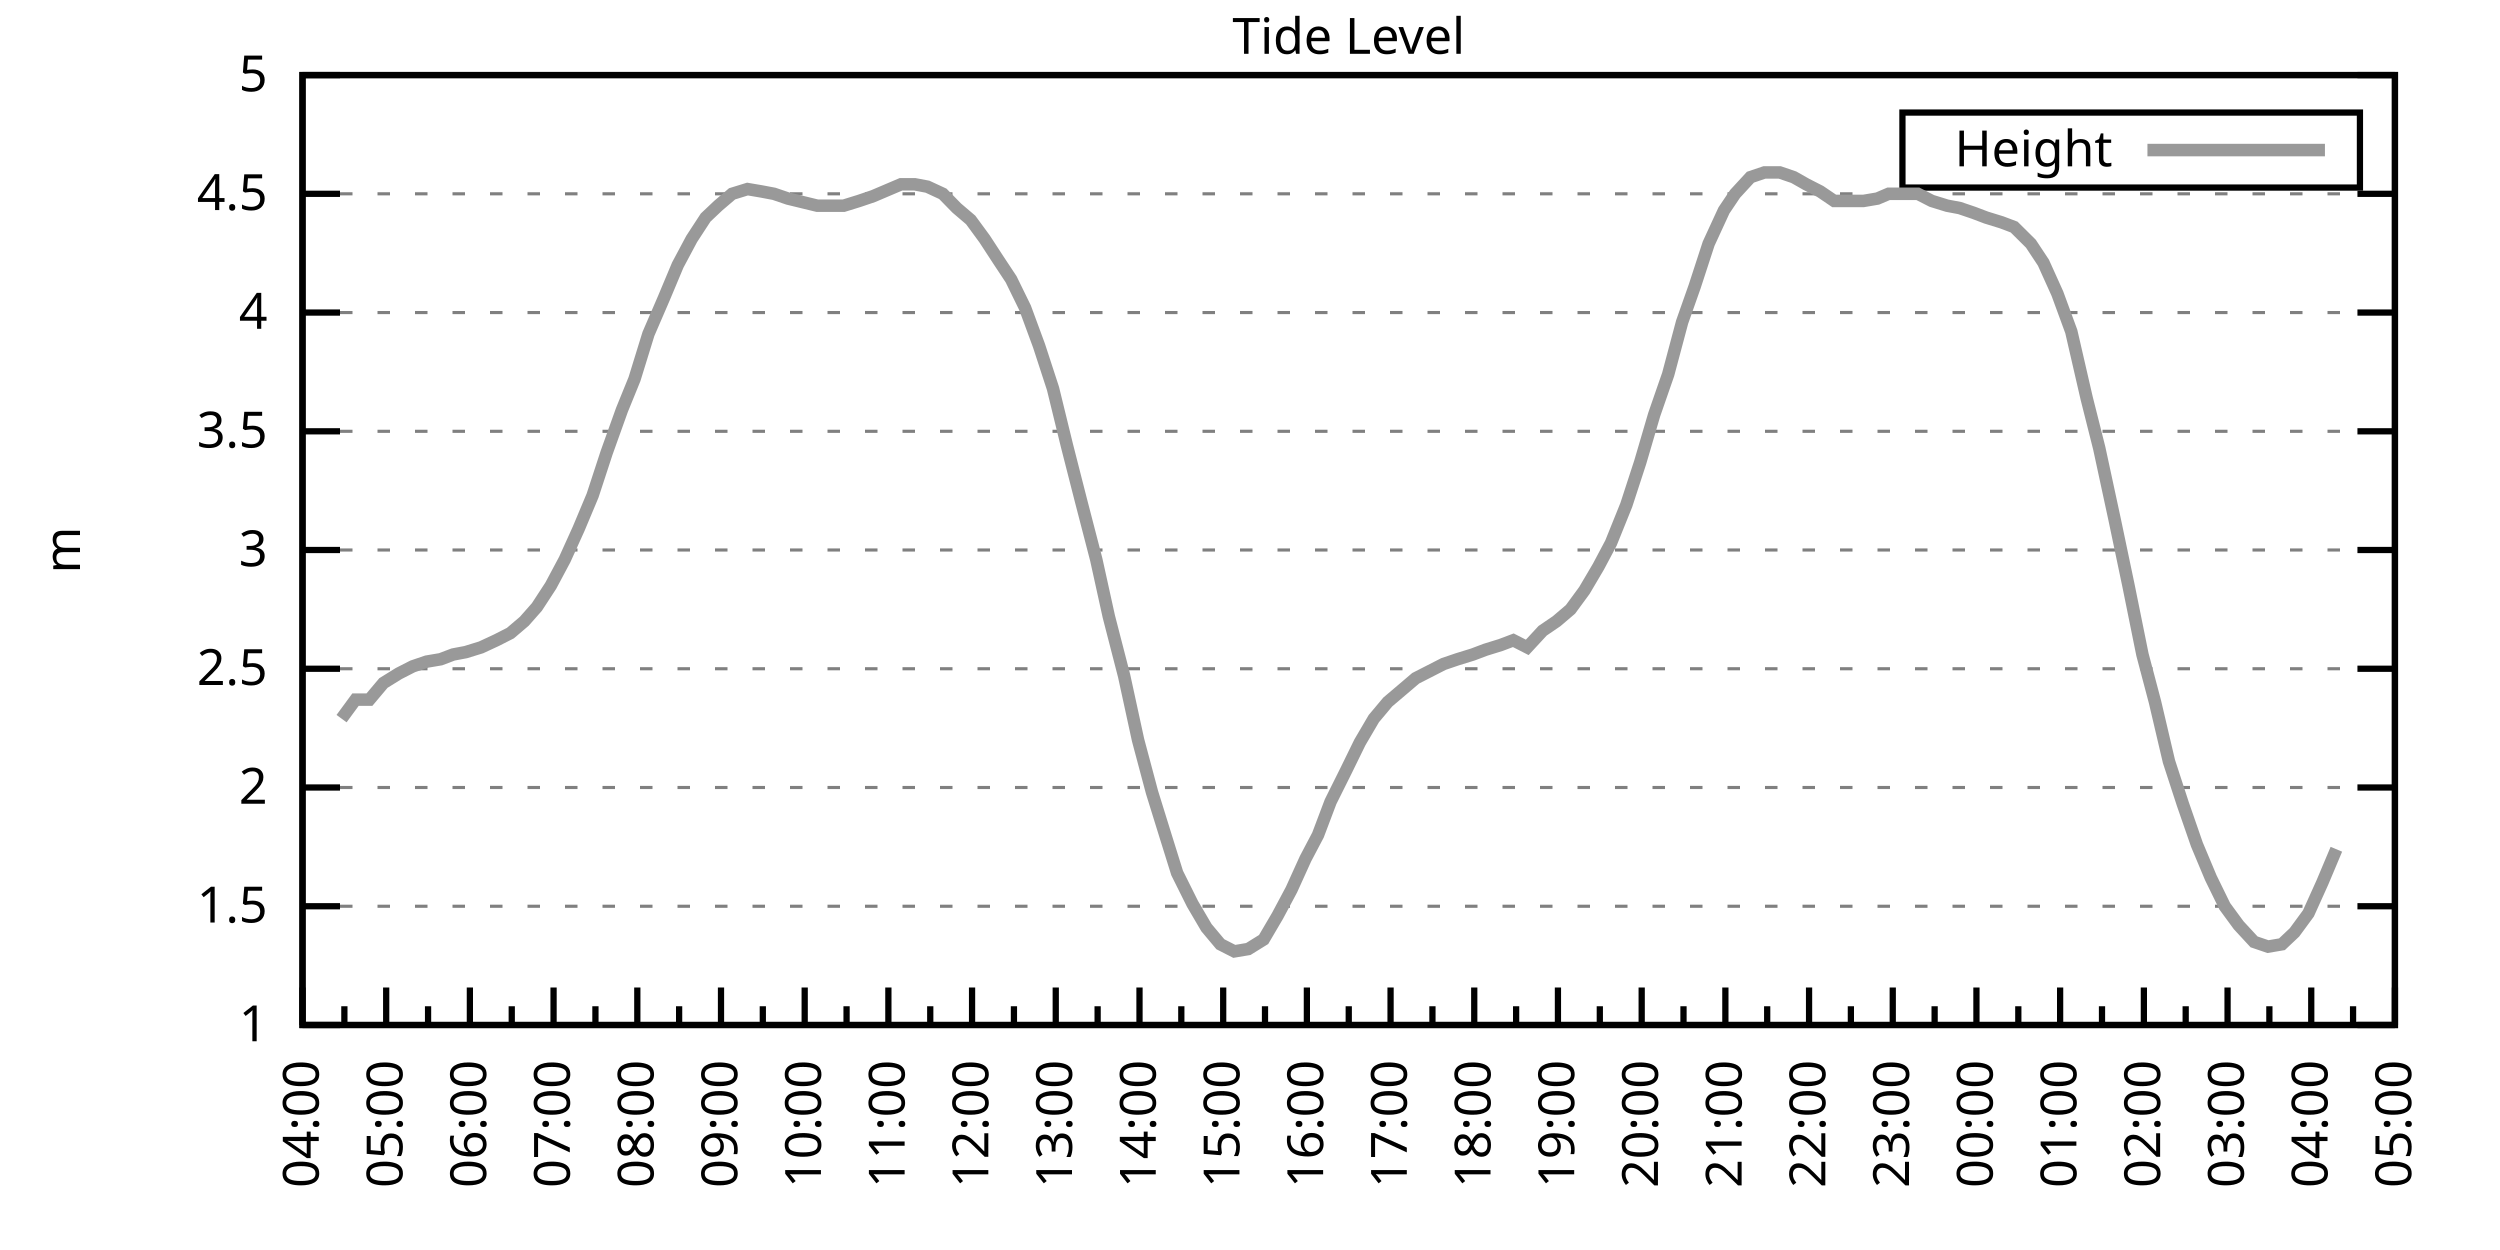
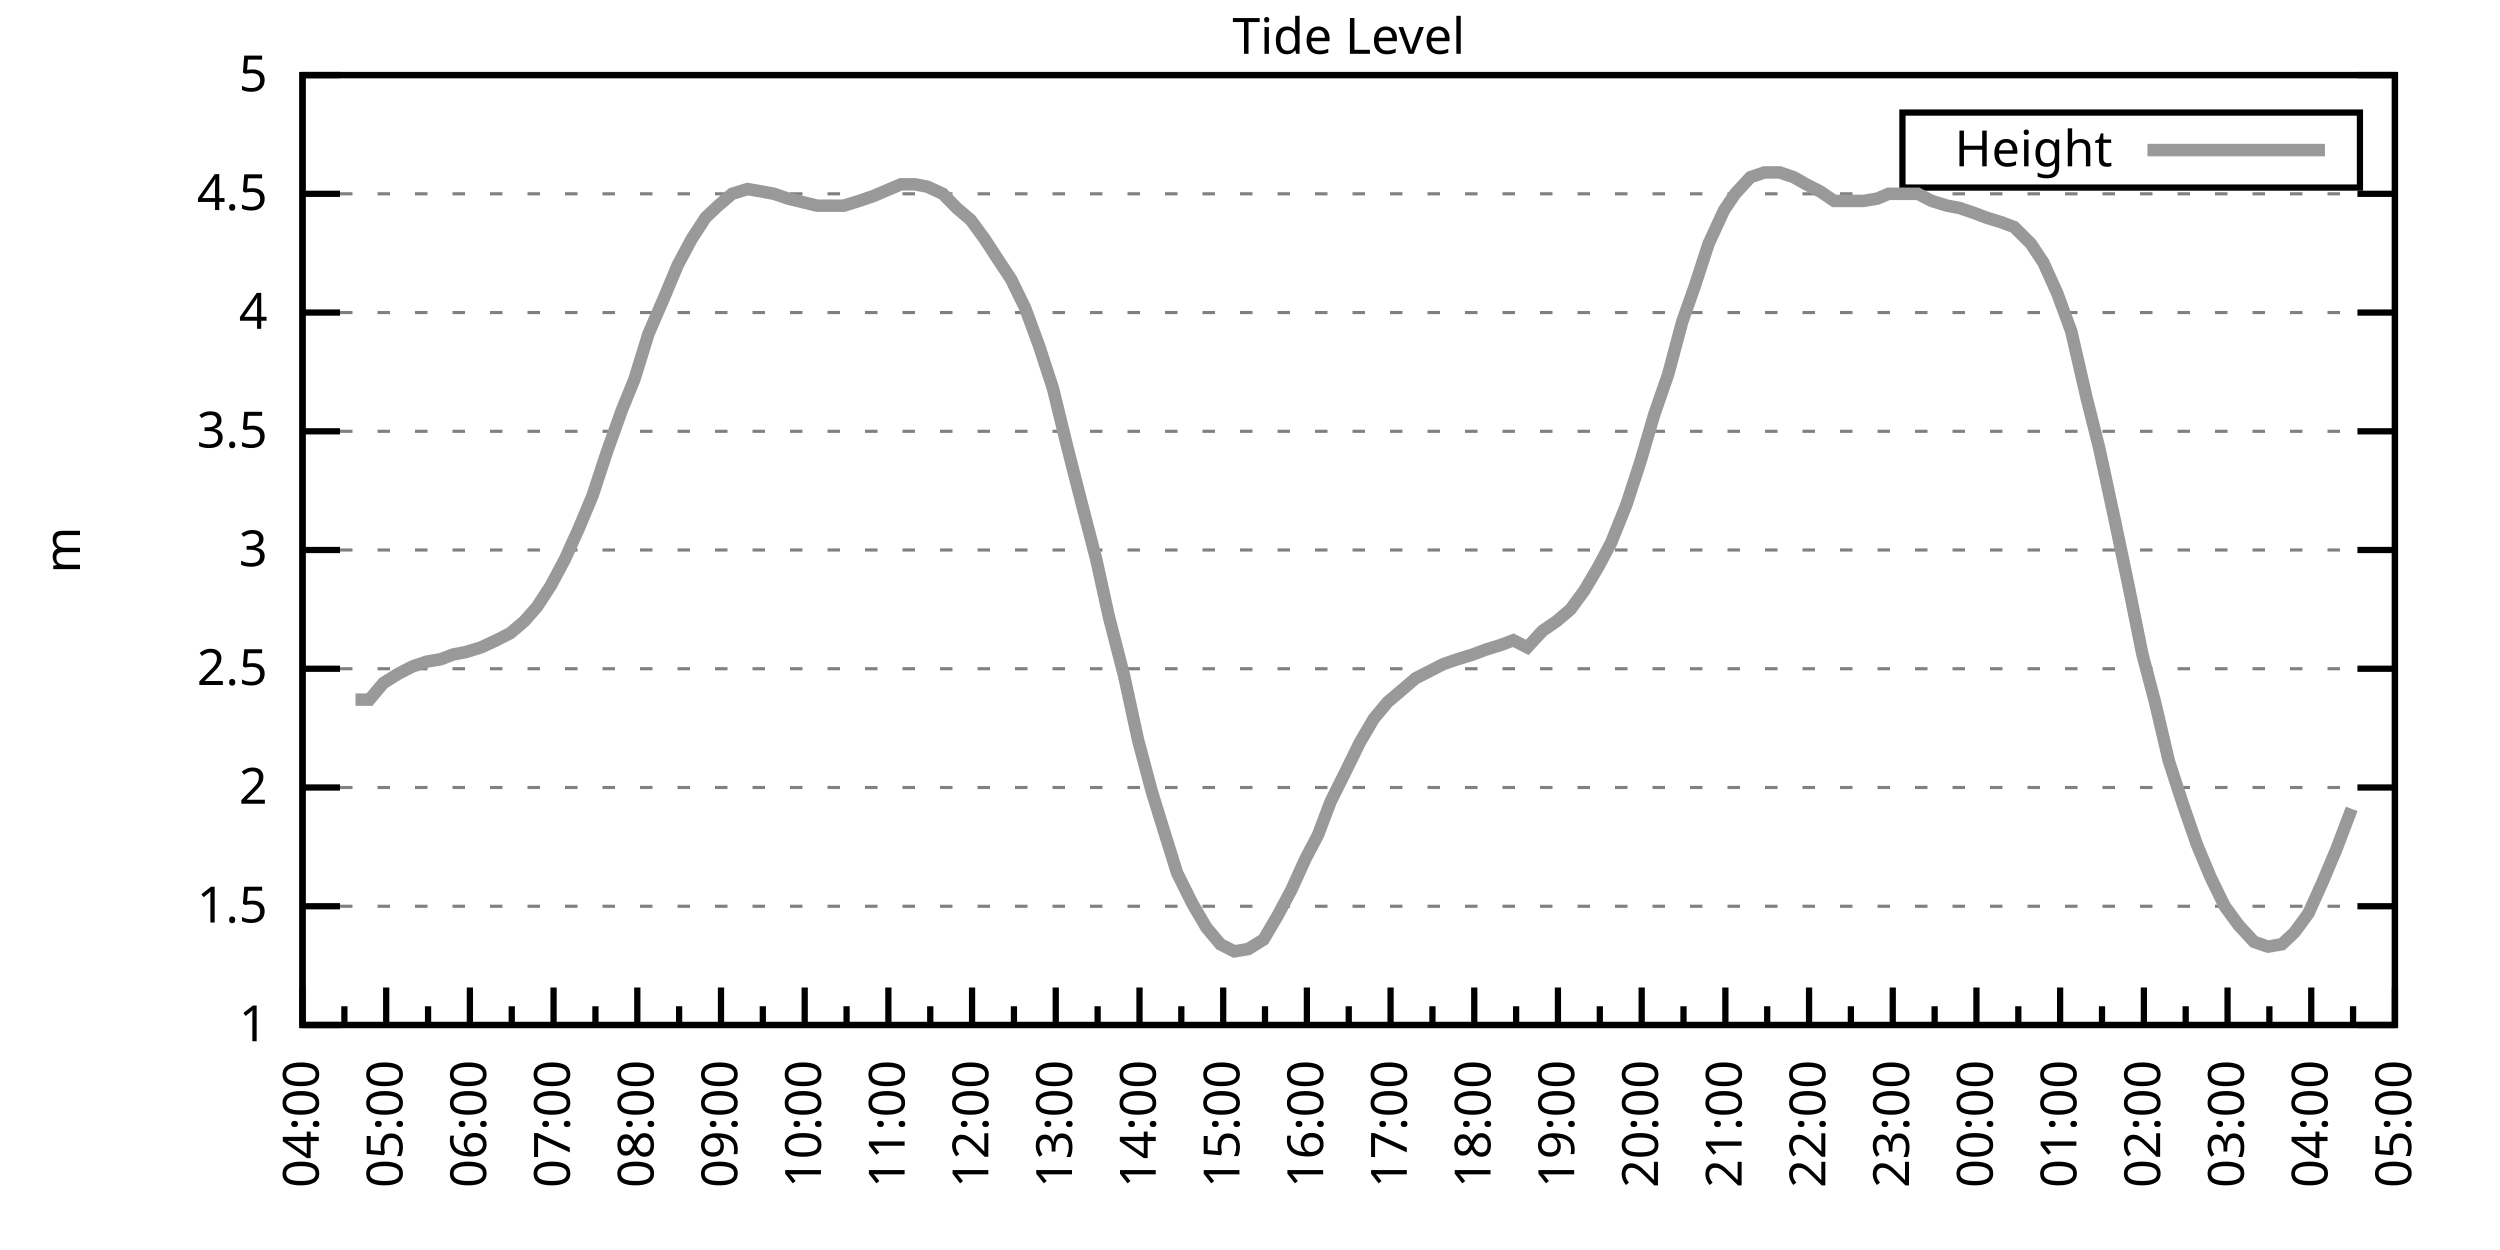
<svg xmlns="http://www.w3.org/2000/svg" xmlns:xlink="http://www.w3.org/1999/xlink" width="400" height="200" viewBox="0 0 400 200">
  <g id="gnuplot_canvas">
    <rect x="0" y="0" width="400" height="200" fill="none" />
    <defs>
      <circle id="gpDot" r="0.5" stroke-width="0.5" stroke="currentColor" />
      <path id="gpPt0" stroke-width="0.333" stroke="currentColor" d="M-1,0 h2 M0,-1 v2" />
      <path id="gpPt1" stroke-width="0.333" stroke="currentColor" d="M-1,-1 L1,1 M1,-1 L-1,1" />
      <path id="gpPt2" stroke-width="0.333" stroke="currentColor" d="M-1,0 L1,0 M0,-1 L0,1 M-1,-1 L1,1 M-1,1 L1,-1" />
      <rect id="gpPt3" stroke-width="0.333" stroke="currentColor" x="-1" y="-1" width="2" height="2" />
      <rect id="gpPt4" stroke-width="0.333" stroke="currentColor" fill="currentColor" x="-1" y="-1" width="2" height="2" />
      <circle id="gpPt5" stroke-width="0.333" stroke="currentColor" cx="0" cy="0" r="1" />
      <use xlink:href="#gpPt5" id="gpPt6" fill="currentColor" stroke="none" />
      <path id="gpPt7" stroke-width="0.333" stroke="currentColor" d="M0,-1.33 L-1.33,0.67 L1.33,0.67 z" />
      <use xlink:href="#gpPt7" id="gpPt8" fill="currentColor" stroke="none" />
      <use xlink:href="#gpPt7" id="gpPt9" stroke="currentColor" transform="rotate(180)" />
      <use xlink:href="#gpPt9" id="gpPt10" fill="currentColor" stroke="none" />
      <use xlink:href="#gpPt3" id="gpPt11" stroke="currentColor" transform="rotate(45)" />
      <use xlink:href="#gpPt11" id="gpPt12" fill="currentColor" stroke="none" />
      <path id="gpPt13" stroke-width="0.333" stroke="currentColor" d="M0,1.330 L1.265,0.411 L0.782,-1.067 L-0.782,-1.076 L-1.265,0.411 z" />
      <use xlink:href="#gpPt13" id="gpPt14" fill="currentColor" stroke="none" />
      <filter id="textbox" filterUnits="objectBoundingBox" x="0" y="0" height="1" width="1">
        <feFlood flood-color="white" flood-opacity="1" result="bgnd" />
        <feComposite in="SourceGraphic" in2="bgnd" operator="atop" />
      </filter>
      <filter id="greybox" filterUnits="objectBoundingBox" x="0" y="0" height="1" width="1">
        <feFlood flood-color="lightgrey" flood-opacity="1" result="grey" />
        <feComposite in="SourceGraphic" in2="grey" operator="atop" />
      </filter>
    </defs>
    <g fill="none" color="white" stroke="currentColor" stroke-width="1.00" stroke-linecap="butt" stroke-linejoin="miter">
</g>
    <g fill="none" color="black" stroke="currentColor" stroke-width="1.00" stroke-linecap="butt" stroke-linejoin="miter">
      <g stroke="none" shape-rendering="crispEdges">
        <polygon fill="rgb(255, 255, 255)" points="48.40,164.00 383.18,164.00 383.18,12.02 48.40,12.02 " />
      </g>
    </g>
    <g fill="none" color="black" stroke="currentColor" stroke-width="1.00" stroke-linecap="butt" stroke-linejoin="miter">
</g>
    <g fill="none" color="black" stroke="black" stroke-width="0.50" stroke-linecap="butt" stroke-linejoin="miter">
</g>
    <g fill="none" color="gray" stroke="currentColor" stroke-width="0.50" stroke-linecap="butt" stroke-linejoin="miter">
      <path stroke="gray" stroke-dasharray="2,4" class="gridline" d="M48.40,164.00 L383.19,164.00  " />
    </g>
    <g fill="none" color="gray" stroke="gray" stroke-width="1.00" stroke-linecap="butt" stroke-linejoin="miter">
</g>
    <g fill="none" color="black" stroke="currentColor" stroke-width="1.00" stroke-linecap="butt" stroke-linejoin="miter">
      <path stroke="black" d="M48.40,164.00 L54.40,164.00 M383.19,164.00 L377.19,164.00  " />
      <g transform="translate(42.80,166.60)" stroke="none" fill="black" font-family="Sans" font-size="8.00" text-anchor="end">
        <text>
          <tspan font-family="Sans"> 1</tspan>
        </text>
      </g>
    </g>
    <g fill="none" color="black" stroke="currentColor" stroke-width="1.00" stroke-linecap="butt" stroke-linejoin="miter">
</g>
    <g fill="none" color="black" stroke="black" stroke-width="0.50" stroke-linecap="butt" stroke-linejoin="miter">
</g>
    <g fill="none" color="gray" stroke="currentColor" stroke-width="0.50" stroke-linecap="butt" stroke-linejoin="miter">
      <path stroke="gray" stroke-dasharray="2,4" class="gridline" d="M48.40,145.00 L383.19,145.00  " />
    </g>
    <g fill="none" color="gray" stroke="gray" stroke-width="1.00" stroke-linecap="butt" stroke-linejoin="miter">
</g>
    <g fill="none" color="black" stroke="currentColor" stroke-width="1.00" stroke-linecap="butt" stroke-linejoin="miter">
      <path stroke="black" d="M48.40,145.00 L54.40,145.00 M383.19,145.00 L377.19,145.00  " />
      <g transform="translate(42.80,147.60)" stroke="none" fill="black" font-family="Sans" font-size="8.00" text-anchor="end">
        <text>
          <tspan font-family="Sans"> 1.5</tspan>
        </text>
      </g>
    </g>
    <g fill="none" color="black" stroke="currentColor" stroke-width="1.00" stroke-linecap="butt" stroke-linejoin="miter">
</g>
    <g fill="none" color="black" stroke="black" stroke-width="0.50" stroke-linecap="butt" stroke-linejoin="miter">
</g>
    <g fill="none" color="gray" stroke="currentColor" stroke-width="0.50" stroke-linecap="butt" stroke-linejoin="miter">
      <path stroke="gray" stroke-dasharray="2,4" class="gridline" d="M48.40,126.00 L383.19,126.00  " />
    </g>
    <g fill="none" color="gray" stroke="gray" stroke-width="1.00" stroke-linecap="butt" stroke-linejoin="miter">
</g>
    <g fill="none" color="black" stroke="currentColor" stroke-width="1.00" stroke-linecap="butt" stroke-linejoin="miter">
      <path stroke="black" d="M48.40,126.00 L54.40,126.00 M383.19,126.00 L377.19,126.00  " />
      <g transform="translate(42.80,128.60)" stroke="none" fill="black" font-family="Sans" font-size="8.00" text-anchor="end">
        <text>
          <tspan font-family="Sans"> 2</tspan>
        </text>
      </g>
    </g>
    <g fill="none" color="black" stroke="currentColor" stroke-width="1.00" stroke-linecap="butt" stroke-linejoin="miter">
</g>
    <g fill="none" color="black" stroke="black" stroke-width="0.50" stroke-linecap="butt" stroke-linejoin="miter">
</g>
    <g fill="none" color="gray" stroke="currentColor" stroke-width="0.50" stroke-linecap="butt" stroke-linejoin="miter">
      <path stroke="gray" stroke-dasharray="2,4" class="gridline" d="M48.40,107.00 L383.19,107.00  " />
    </g>
    <g fill="none" color="gray" stroke="gray" stroke-width="1.00" stroke-linecap="butt" stroke-linejoin="miter">
</g>
    <g fill="none" color="black" stroke="currentColor" stroke-width="1.00" stroke-linecap="butt" stroke-linejoin="miter">
      <path stroke="black" d="M48.40,107.00 L54.40,107.00 M383.19,107.00 L377.19,107.00  " />
      <g transform="translate(42.80,109.60)" stroke="none" fill="black" font-family="Sans" font-size="8.00" text-anchor="end">
        <text>
          <tspan font-family="Sans"> 2.5</tspan>
        </text>
      </g>
    </g>
    <g fill="none" color="black" stroke="currentColor" stroke-width="1.00" stroke-linecap="butt" stroke-linejoin="miter">
</g>
    <g fill="none" color="black" stroke="black" stroke-width="0.50" stroke-linecap="butt" stroke-linejoin="miter">
</g>
    <g fill="none" color="gray" stroke="currentColor" stroke-width="0.50" stroke-linecap="butt" stroke-linejoin="miter">
      <path stroke="gray" stroke-dasharray="2,4" class="gridline" d="M48.40,88.00 L383.19,88.00  " />
    </g>
    <g fill="none" color="gray" stroke="gray" stroke-width="1.00" stroke-linecap="butt" stroke-linejoin="miter">
</g>
    <g fill="none" color="black" stroke="currentColor" stroke-width="1.00" stroke-linecap="butt" stroke-linejoin="miter">
      <path stroke="black" d="M48.40,88.00 L54.40,88.00 M383.19,88.00 L377.19,88.00  " />
      <g transform="translate(42.80,90.60)" stroke="none" fill="black" font-family="Sans" font-size="8.00" text-anchor="end">
        <text>
          <tspan font-family="Sans"> 3</tspan>
        </text>
      </g>
    </g>
    <g fill="none" color="black" stroke="currentColor" stroke-width="1.00" stroke-linecap="butt" stroke-linejoin="miter">
</g>
    <g fill="none" color="black" stroke="black" stroke-width="0.50" stroke-linecap="butt" stroke-linejoin="miter">
</g>
    <g fill="none" color="gray" stroke="currentColor" stroke-width="0.50" stroke-linecap="butt" stroke-linejoin="miter">
      <path stroke="gray" stroke-dasharray="2,4" class="gridline" d="M48.40,69.01 L383.19,69.01  " />
    </g>
    <g fill="none" color="gray" stroke="gray" stroke-width="1.00" stroke-linecap="butt" stroke-linejoin="miter">
</g>
    <g fill="none" color="black" stroke="currentColor" stroke-width="1.00" stroke-linecap="butt" stroke-linejoin="miter">
      <path stroke="black" d="M48.40,69.01 L54.40,69.01 M383.19,69.01 L377.19,69.01  " />
      <g transform="translate(42.80,71.61)" stroke="none" fill="black" font-family="Sans" font-size="8.00" text-anchor="end">
        <text>
          <tspan font-family="Sans"> 3.5</tspan>
        </text>
      </g>
    </g>
    <g fill="none" color="black" stroke="currentColor" stroke-width="1.00" stroke-linecap="butt" stroke-linejoin="miter">
</g>
    <g fill="none" color="black" stroke="black" stroke-width="0.50" stroke-linecap="butt" stroke-linejoin="miter">
</g>
    <g fill="none" color="gray" stroke="currentColor" stroke-width="0.50" stroke-linecap="butt" stroke-linejoin="miter">
      <path stroke="gray" stroke-dasharray="2,4" class="gridline" d="M48.40,50.01 L383.19,50.01  " />
    </g>
    <g fill="none" color="gray" stroke="gray" stroke-width="1.00" stroke-linecap="butt" stroke-linejoin="miter">
</g>
    <g fill="none" color="black" stroke="currentColor" stroke-width="1.00" stroke-linecap="butt" stroke-linejoin="miter">
      <path stroke="black" d="M48.40,50.01 L54.40,50.01 M383.19,50.01 L377.19,50.01  " />
      <g transform="translate(42.80,52.61)" stroke="none" fill="black" font-family="Sans" font-size="8.00" text-anchor="end">
        <text>
          <tspan font-family="Sans"> 4</tspan>
        </text>
      </g>
    </g>
    <g fill="none" color="black" stroke="currentColor" stroke-width="1.00" stroke-linecap="butt" stroke-linejoin="miter">
</g>
    <g fill="none" color="black" stroke="black" stroke-width="0.50" stroke-linecap="butt" stroke-linejoin="miter">
</g>
    <g fill="none" color="gray" stroke="currentColor" stroke-width="0.50" stroke-linecap="butt" stroke-linejoin="miter">
      <path stroke="gray" stroke-dasharray="2,4" class="gridline" d="M48.40,31.01 L383.19,31.01  " />
    </g>
    <g fill="none" color="gray" stroke="gray" stroke-width="1.00" stroke-linecap="butt" stroke-linejoin="miter">
</g>
    <g fill="none" color="black" stroke="currentColor" stroke-width="1.00" stroke-linecap="butt" stroke-linejoin="miter">
      <path stroke="black" d="M48.40,31.01 L54.40,31.01 M383.19,31.01 L377.19,31.01  " />
      <g transform="translate(42.80,33.61)" stroke="none" fill="black" font-family="Sans" font-size="8.00" text-anchor="end">
        <text>
          <tspan font-family="Sans"> 4.5</tspan>
        </text>
      </g>
    </g>
    <g fill="none" color="black" stroke="currentColor" stroke-width="1.00" stroke-linecap="butt" stroke-linejoin="miter">
</g>
    <g fill="none" color="black" stroke="black" stroke-width="0.50" stroke-linecap="butt" stroke-linejoin="miter">
</g>
    <g fill="none" color="gray" stroke="currentColor" stroke-width="0.50" stroke-linecap="butt" stroke-linejoin="miter">
      <path stroke="gray" stroke-dasharray="2,4" class="gridline" d="M48.40,12.01 L383.19,12.01  " />
    </g>
    <g fill="none" color="gray" stroke="gray" stroke-width="1.00" stroke-linecap="butt" stroke-linejoin="miter">
</g>
    <g fill="none" color="black" stroke="currentColor" stroke-width="1.00" stroke-linecap="butt" stroke-linejoin="miter">
      <path stroke="black" d="M48.40,12.01 L54.40,12.01 M383.19,12.01 L377.19,12.01  " />
      <g transform="translate(42.80,14.61)" stroke="none" fill="black" font-family="Sans" font-size="8.00" text-anchor="end">
        <text>
          <tspan font-family="Sans"> 5</tspan>
        </text>
      </g>
    </g>
    <g fill="none" color="black" stroke="currentColor" stroke-width="1.00" stroke-linecap="butt" stroke-linejoin="miter">
      <path stroke="black" d="M48.40,164.00 L48.40,158.00  " />
      <g transform="translate(51.00,169.60) rotate(270)" stroke="none" fill="black" font-family="Sans" font-size="8.00" text-anchor="end">
        <text>
          <tspan font-family="Sans">04:00</tspan>
        </text>
      </g>
    </g>
    <g fill="none" color="black" stroke="currentColor" stroke-width="1.00" stroke-linecap="butt" stroke-linejoin="miter">
      <path stroke="black" d="M55.10,164.00 L55.10,161.00 M61.79,164.00 L61.79,158.00  " />
      <g transform="translate(64.39,169.60) rotate(270)" stroke="none" fill="black" font-family="Sans" font-size="8.00" text-anchor="end">
        <text>
          <tspan font-family="Sans">05:00</tspan>
        </text>
      </g>
    </g>
    <g fill="none" color="black" stroke="currentColor" stroke-width="1.00" stroke-linecap="butt" stroke-linejoin="miter">
      <path stroke="black" d="M68.49,164.00 L68.49,161.00 M75.18,164.00 L75.18,158.00  " />
      <g transform="translate(77.78,169.60) rotate(270)" stroke="none" fill="black" font-family="Sans" font-size="8.00" text-anchor="end">
        <text>
          <tspan font-family="Sans">06:00</tspan>
        </text>
      </g>
    </g>
    <g fill="none" color="black" stroke="currentColor" stroke-width="1.00" stroke-linecap="butt" stroke-linejoin="miter">
      <path stroke="black" d="M81.88,164.00 L81.88,161.00 M88.57,164.00 L88.57,158.00  " />
      <g transform="translate(91.17,169.60) rotate(270)" stroke="none" fill="black" font-family="Sans" font-size="8.00" text-anchor="end">
        <text>
          <tspan font-family="Sans">07:00</tspan>
        </text>
      </g>
    </g>
    <g fill="none" color="black" stroke="currentColor" stroke-width="1.00" stroke-linecap="butt" stroke-linejoin="miter">
      <path stroke="black" d="M95.27,164.00 L95.27,161.00 M101.97,164.00 L101.97,158.00  " />
      <g transform="translate(104.57,169.60) rotate(270)" stroke="none" fill="black" font-family="Sans" font-size="8.00" text-anchor="end">
        <text>
          <tspan font-family="Sans">08:00</tspan>
        </text>
      </g>
    </g>
    <g fill="none" color="black" stroke="currentColor" stroke-width="1.00" stroke-linecap="butt" stroke-linejoin="miter">
      <path stroke="black" d="M108.66,164.00 L108.66,161.00 M115.36,164.00 L115.36,158.00  " />
      <g transform="translate(117.96,169.60) rotate(270)" stroke="none" fill="black" font-family="Sans" font-size="8.00" text-anchor="end">
        <text>
          <tspan font-family="Sans">09:00</tspan>
        </text>
      </g>
    </g>
    <g fill="none" color="black" stroke="currentColor" stroke-width="1.00" stroke-linecap="butt" stroke-linejoin="miter">
      <path stroke="black" d="M122.05,164.00 L122.05,161.00 M128.75,164.00 L128.75,158.00  " />
      <g transform="translate(131.35,169.60) rotate(270)" stroke="none" fill="black" font-family="Sans" font-size="8.00" text-anchor="end">
        <text>
          <tspan font-family="Sans">10:00</tspan>
        </text>
      </g>
    </g>
    <g fill="none" color="black" stroke="currentColor" stroke-width="1.00" stroke-linecap="butt" stroke-linejoin="miter">
      <path stroke="black" d="M135.45,164.00 L135.45,161.00 M142.14,164.00 L142.14,158.00  " />
      <g transform="translate(144.74,169.60) rotate(270)" stroke="none" fill="black" font-family="Sans" font-size="8.00" text-anchor="end">
        <text>
          <tspan font-family="Sans">11:00</tspan>
        </text>
      </g>
    </g>
    <g fill="none" color="black" stroke="currentColor" stroke-width="1.00" stroke-linecap="butt" stroke-linejoin="miter">
      <path stroke="black" d="M148.84,164.00 L148.84,161.00 M155.53,164.00 L155.53,158.00  " />
      <g transform="translate(158.13,169.60) rotate(270)" stroke="none" fill="black" font-family="Sans" font-size="8.00" text-anchor="end">
        <text>
          <tspan font-family="Sans">12:00</tspan>
        </text>
      </g>
    </g>
    <g fill="none" color="black" stroke="currentColor" stroke-width="1.00" stroke-linecap="butt" stroke-linejoin="miter">
      <path stroke="black" d="M162.23,164.00 L162.23,161.00 M168.92,164.00 L168.92,158.00  " />
      <g transform="translate(171.52,169.60) rotate(270)" stroke="none" fill="black" font-family="Sans" font-size="8.00" text-anchor="end">
        <text>
          <tspan font-family="Sans">13:00</tspan>
        </text>
      </g>
    </g>
    <g fill="none" color="black" stroke="currentColor" stroke-width="1.00" stroke-linecap="butt" stroke-linejoin="miter">
      <path stroke="black" d="M175.62,164.00 L175.62,161.00 M182.32,164.00 L182.32,158.00  " />
      <g transform="translate(184.92,169.60) rotate(270)" stroke="none" fill="black" font-family="Sans" font-size="8.00" text-anchor="end">
        <text>
          <tspan font-family="Sans">14:00</tspan>
        </text>
      </g>
    </g>
    <g fill="none" color="black" stroke="currentColor" stroke-width="1.00" stroke-linecap="butt" stroke-linejoin="miter">
      <path stroke="black" d="M189.01,164.00 L189.01,161.00 M195.71,164.00 L195.71,158.00  " />
      <g transform="translate(198.31,169.60) rotate(270)" stroke="none" fill="black" font-family="Sans" font-size="8.00" text-anchor="end">
        <text>
          <tspan font-family="Sans">15:00</tspan>
        </text>
      </g>
    </g>
    <g fill="none" color="black" stroke="currentColor" stroke-width="1.00" stroke-linecap="butt" stroke-linejoin="miter">
      <path stroke="black" d="M202.40,164.00 L202.40,161.00 M209.10,164.00 L209.10,158.00  " />
      <g transform="translate(211.70,169.60) rotate(270)" stroke="none" fill="black" font-family="Sans" font-size="8.00" text-anchor="end">
        <text>
          <tspan font-family="Sans">16:00</tspan>
        </text>
      </g>
    </g>
    <g fill="none" color="black" stroke="currentColor" stroke-width="1.00" stroke-linecap="butt" stroke-linejoin="miter">
      <path stroke="black" d="M215.80,164.00 L215.80,161.00 M222.49,164.00 L222.49,158.00  " />
      <g transform="translate(225.09,169.60) rotate(270)" stroke="none" fill="black" font-family="Sans" font-size="8.00" text-anchor="end">
        <text>
          <tspan font-family="Sans">17:00</tspan>
        </text>
      </g>
    </g>
    <g fill="none" color="black" stroke="currentColor" stroke-width="1.00" stroke-linecap="butt" stroke-linejoin="miter">
      <path stroke="black" d="M229.19,164.00 L229.19,161.00 M235.88,164.00 L235.88,158.00  " />
      <g transform="translate(238.48,169.60) rotate(270)" stroke="none" fill="black" font-family="Sans" font-size="8.00" text-anchor="end">
        <text>
          <tspan font-family="Sans">18:00</tspan>
        </text>
      </g>
    </g>
    <g fill="none" color="black" stroke="currentColor" stroke-width="1.00" stroke-linecap="butt" stroke-linejoin="miter">
      <path stroke="black" d="M242.58,164.00 L242.58,161.00 M249.27,164.00 L249.27,158.00  " />
      <g transform="translate(251.87,169.60) rotate(270)" stroke="none" fill="black" font-family="Sans" font-size="8.00" text-anchor="end">
        <text>
          <tspan font-family="Sans">19:00</tspan>
        </text>
      </g>
    </g>
    <g fill="none" color="black" stroke="currentColor" stroke-width="1.00" stroke-linecap="butt" stroke-linejoin="miter">
      <path stroke="black" d="M255.97,164.00 L255.97,161.00 M262.67,164.00 L262.67,158.00  " />
      <g transform="translate(265.27,169.60) rotate(270)" stroke="none" fill="black" font-family="Sans" font-size="8.00" text-anchor="end">
        <text>
          <tspan font-family="Sans">20:00</tspan>
        </text>
      </g>
    </g>
    <g fill="none" color="black" stroke="currentColor" stroke-width="1.00" stroke-linecap="butt" stroke-linejoin="miter">
      <path stroke="black" d="M269.36,164.00 L269.36,161.00 M276.06,164.00 L276.06,158.00  " />
      <g transform="translate(278.66,169.60) rotate(270)" stroke="none" fill="black" font-family="Sans" font-size="8.00" text-anchor="end">
        <text>
          <tspan font-family="Sans">21:00</tspan>
        </text>
      </g>
    </g>
    <g fill="none" color="black" stroke="currentColor" stroke-width="1.00" stroke-linecap="butt" stroke-linejoin="miter">
      <path stroke="black" d="M282.75,164.00 L282.75,161.00 M289.45,164.00 L289.45,158.00  " />
      <g transform="translate(292.05,169.60) rotate(270)" stroke="none" fill="black" font-family="Sans" font-size="8.00" text-anchor="end">
        <text>
          <tspan font-family="Sans">22:00</tspan>
        </text>
      </g>
    </g>
    <g fill="none" color="black" stroke="currentColor" stroke-width="1.00" stroke-linecap="butt" stroke-linejoin="miter">
      <path stroke="black" d="M296.14,164.00 L296.14,161.00 M302.84,164.00 L302.84,158.00  " />
      <g transform="translate(305.44,169.60) rotate(270)" stroke="none" fill="black" font-family="Sans" font-size="8.00" text-anchor="end">
        <text>
          <tspan font-family="Sans">23:00</tspan>
        </text>
      </g>
    </g>
    <g fill="none" color="black" stroke="currentColor" stroke-width="1.00" stroke-linecap="butt" stroke-linejoin="miter">
      <path stroke="black" d="M309.54,164.00 L309.54,161.00 M316.23,164.00 L316.23,158.00  " />
      <g transform="translate(318.83,169.60) rotate(270)" stroke="none" fill="black" font-family="Sans" font-size="8.00" text-anchor="end">
        <text>
          <tspan font-family="Sans">00:00</tspan>
        </text>
      </g>
    </g>
    <g fill="none" color="black" stroke="currentColor" stroke-width="1.00" stroke-linecap="butt" stroke-linejoin="miter">
      <path stroke="black" d="M322.93,164.00 L322.93,161.00 M329.62,164.00 L329.62,158.00  " />
      <g transform="translate(332.22,169.60) rotate(270)" stroke="none" fill="black" font-family="Sans" font-size="8.00" text-anchor="end">
        <text>
          <tspan font-family="Sans">01:00</tspan>
        </text>
      </g>
    </g>
    <g fill="none" color="black" stroke="currentColor" stroke-width="1.00" stroke-linecap="butt" stroke-linejoin="miter">
      <path stroke="black" d="M336.32,164.00 L336.32,161.00 M343.02,164.00 L343.02,158.00  " />
      <g transform="translate(345.62,169.60) rotate(270)" stroke="none" fill="black" font-family="Sans" font-size="8.00" text-anchor="end">
        <text>
          <tspan font-family="Sans">02:00</tspan>
        </text>
      </g>
    </g>
    <g fill="none" color="black" stroke="currentColor" stroke-width="1.00" stroke-linecap="butt" stroke-linejoin="miter">
      <path stroke="black" d="M349.71,164.00 L349.71,161.00 M356.41,164.00 L356.41,158.00  " />
      <g transform="translate(359.01,169.60) rotate(270)" stroke="none" fill="black" font-family="Sans" font-size="8.00" text-anchor="end">
        <text>
          <tspan font-family="Sans">03:00</tspan>
        </text>
      </g>
    </g>
    <g fill="none" color="black" stroke="currentColor" stroke-width="1.00" stroke-linecap="butt" stroke-linejoin="miter">
      <path stroke="black" d="M363.10,164.00 L363.10,161.00 M369.80,164.00 L369.80,158.00  " />
      <g transform="translate(372.40,169.60) rotate(270)" stroke="none" fill="black" font-family="Sans" font-size="8.00" text-anchor="end">
        <text>
          <tspan font-family="Sans">04:00</tspan>
        </text>
      </g>
    </g>
    <g fill="none" color="black" stroke="currentColor" stroke-width="1.00" stroke-linecap="butt" stroke-linejoin="miter">
      <path stroke="black" d="M376.49,164.00 L376.49,161.00 M383.19,164.00 L383.19,158.00  " />
      <g transform="translate(385.79,169.60) rotate(270)" stroke="none" fill="black" font-family="Sans" font-size="8.00" text-anchor="end">
        <text>
          <tspan font-family="Sans">05:00</tspan>
        </text>
      </g>
    </g>
    <g fill="none" color="black" stroke="currentColor" stroke-width="1.00" stroke-linecap="butt" stroke-linejoin="miter">
</g>
    <g fill="none" color="black" stroke="currentColor" stroke-width="1.00" stroke-linecap="butt" stroke-linejoin="miter">
      <path stroke="black" d="M48.40,12.01 L48.40,164.00 L383.19,164.00 L383.19,12.01 L48.40,12.01 Z  " />
    </g>
    <g fill="none" color="black" stroke="currentColor" stroke-width="1.00" stroke-linecap="butt" stroke-linejoin="miter">
      <g transform="translate(12.80,88.01) rotate(270)" stroke="none" fill="black" font-family="Sans" font-size="8.00" text-anchor="middle">
        <text>
          <tspan font-family="Sans">m</tspan>
        </text>
      </g>
    </g>
    <g fill="none" color="black" stroke="currentColor" stroke-width="1.00" stroke-linecap="butt" stroke-linejoin="miter">
</g>
    <g fill="none" color="black" stroke="currentColor" stroke-width="1.00" stroke-linecap="butt" stroke-linejoin="miter">
      <path stroke="black" d="M304.39,30.01 L304.39,18.01 L377.59,18.01 L377.59,30.01 L304.39,30.01 Z  " />
    </g>
    <g id="Tide_level_plot_1">
      <g fill="none" color="white" stroke="black" stroke-width="2.00" stroke-linecap="butt" stroke-linejoin="miter">
</g>
      <g fill="none" color="black" stroke="currentColor" stroke-width="2.00" stroke-linecap="butt" stroke-linejoin="miter">
        <g transform="translate(337.99,26.61)" stroke="none" fill="black" font-family="Sans" font-size="8.00" text-anchor="end">
          <text>
            <tspan font-family="Sans">Height</tspan>
          </text>
        </g>
      </g>
      <g fill="none" color="black" stroke="currentColor" stroke-width="2.00" stroke-linecap="butt" stroke-linejoin="miter">
-         <path stroke="rgb(153, 153, 153)" d="M343.59,24.01 L371.99,24.01 M54.65,114.98 L56.88,111.94 L59.11,111.94 L61.35,109.28 L63.80,107.76 L66.03,106.62   L68.26,105.86 L70.50,105.48 L72.50,104.72 L74.51,104.34 L76.97,103.58 L79.42,102.44 L81.66,101.30 L83.89,99.40   L85.90,97.12 L88.13,93.70 L90.36,89.52 L92.59,84.59 L94.82,79.27 L97.06,72.43 L99.51,65.59 L101.52,60.65   L103.75,53.43 L106.21,47.73 L108.44,42.41 L110.67,38.23 L112.90,34.81 L114.91,32.91 L117.14,31.01 L119.60,30.25   L121.83,30.63 L123.84,31.01 L126.07,31.77 L130.76,32.91 L132.99,32.91 L135.00,32.91 L137.45,32.15 L139.69,31.39   L144.15,29.49 L146.38,29.49 L148.39,29.87 L150.85,31.01 L153.08,33.29 L155.31,35.19 L157.54,38.23 L159.77,41.65   L161.78,44.69 L164.01,49.25 L166.25,55.33 L168.48,62.17 L170.71,71.29 L172.94,80.03 L175.40,89.52 L177.41,98.64   L179.86,108.14 L182.09,118.40 L184.32,126.76 L186.56,133.98 L188.34,139.68 L190.80,144.62 L193.03,148.42 L195.26,151.08   L197.49,152.22 L199.73,151.84 L202.18,150.32 L204.41,146.52 L206.64,142.34 L208.88,137.40 L210.88,133.60 L212.89,128.28   L215.35,123.34 L217.58,118.78 L219.81,114.98 L222.04,112.32 L224.28,110.42 L226.51,108.52 L228.74,107.38 L230.97,106.24   L233.20,105.48 L235.66,104.72 L237.67,103.96 L240.12,103.20 L242.13,102.44 L244.36,103.58 L246.82,100.92 L249.05,99.40   L251.28,97.50 L253.51,94.46 L255.75,90.66 L257.76,86.87 L260.21,80.79 L262.44,73.95 L264.67,66.35 L266.91,59.89   L269.14,51.53 L271.15,45.83 L273.38,38.99 L275.83,33.67 L277.62,31.01 L280.07,28.35 L282.31,27.59 L284.76,27.59   L286.99,28.35 L289.00,29.49 L291.23,30.63 L293.47,32.15 L295.92,32.15 L298.15,32.15 L300.39,31.77 L302.17,31.01   L304.63,31.01 L306.86,31.01 L309.09,32.15 L311.54,32.91 L313.55,33.29 L315.79,34.05 L317.79,34.81 L320.25,35.57   L322.26,36.33 L324.94,38.99 L326.95,42.03 L329.18,46.97 L331.41,53.05 L333.86,63.69 L335.87,71.67 L338.33,83.07   L340.56,93.70 L342.79,104.72 L344.80,112.32 L347.03,121.82 L349.26,128.66 L351.50,135.12 L353.73,140.44 L355.96,145.00   L358.19,148.04 L360.65,150.70 L362.88,151.46 L365.11,151.08 L367.12,149.18 L369.35,146.14 L371.58,141.20 L373.82,135.88    " />
+         <path stroke="rgb(153, 153, 153)" d="M343.59,24.01 L371.99,24.01 M56.88,111.94 L59.11,111.94 L61.35,109.28 L63.80,107.76 L66.03,106.62 L68.26,105.86   L70.50,105.48 L72.50,104.72 L74.51,104.34 L76.97,103.58 L79.42,102.44 L81.66,101.30 L83.89,99.40 L85.90,97.12   L88.13,93.70 L90.36,89.52 L92.59,84.59 L94.82,79.27 L97.06,72.43 L99.51,65.59 L101.52,60.65 L103.75,53.43   L106.21,47.73 L108.44,42.41 L110.67,38.23 L112.90,34.81 L114.91,32.91 L117.14,31.01 L119.60,30.25 L121.83,30.63   L123.84,31.01 L126.07,31.77 L130.76,32.91 L132.99,32.91 L135.00,32.91 L137.45,32.15 L139.69,31.39 L144.15,29.49   L146.38,29.49 L148.39,29.87 L150.85,31.01 L153.08,33.29 L155.31,35.19 L157.54,38.23 L159.77,41.65 L161.78,44.69   L164.01,49.25 L166.25,55.33 L168.48,62.17 L170.71,71.29 L172.94,80.03 L175.40,89.52 L177.41,98.64 L179.86,108.14   L182.09,118.40 L184.32,126.76 L186.56,133.98 L188.34,139.68 L190.80,144.62 L193.03,148.42 L195.26,151.08 L197.49,152.22   L199.73,151.84 L202.18,150.32 L204.41,146.52 L206.64,142.34 L208.88,137.40 L210.88,133.60 L212.89,128.28 L215.35,123.34   L217.58,118.78 L219.81,114.98 L222.04,112.32 L224.28,110.42 L226.51,108.52 L228.74,107.38 L230.97,106.24 L233.20,105.48   L235.66,104.72 L237.67,103.96 L240.12,103.20 L242.13,102.44 L244.36,103.58 L246.82,100.92 L249.05,99.40 L251.28,97.50   L253.51,94.46 L255.75,90.66 L257.76,86.87 L260.21,80.79 L262.44,73.95 L264.67,66.35 L266.91,59.89 L269.14,51.53   L271.15,45.83 L273.38,38.99 L275.83,33.67 L277.62,31.01 L280.07,28.35 L282.31,27.59 L284.76,27.59 L286.99,28.35   L289.00,29.49 L291.23,30.63 L293.47,32.15 L295.92,32.15 L298.15,32.15 L300.39,31.77 L302.17,31.01 L304.63,31.01   L306.86,31.01 L309.09,32.15 L311.54,32.91 L313.55,33.29 L315.79,34.05 L317.79,34.81 L320.25,35.57 L322.26,36.33   L324.94,38.99 L326.95,42.03 L329.18,46.97 L331.41,53.05 L333.86,63.69 L335.87,71.67 L338.33,83.07 L340.56,93.70   L342.79,104.72 L344.80,112.32 L347.03,121.82 L349.26,128.66 L351.50,135.12 L353.73,140.44 L355.96,145.00 L358.19,148.04   L360.65,150.70 L362.88,151.46 L365.11,151.08 L367.12,149.18 L369.35,146.14 L371.58,141.20 L373.82,135.88 L376.27,129.42    " />
      </g>
    </g>
    <g fill="none" color="black" stroke="currentColor" stroke-width="2.00" stroke-linecap="butt" stroke-linejoin="miter">
</g>
    <g fill="none" color="black" stroke="black" stroke-width="1.00" stroke-linecap="butt" stroke-linejoin="miter">
</g>
    <g fill="none" color="black" stroke="currentColor" stroke-width="1.00" stroke-linecap="butt" stroke-linejoin="miter">
      <path stroke="black" d="M48.40,12.01 L48.40,164.00 L383.19,164.00 L383.19,12.01 L48.40,12.01 Z  " />
    </g>
    <g fill="none" color="black" stroke="currentColor" stroke-width="1.00" stroke-linecap="butt" stroke-linejoin="miter">
      <g transform="translate(215.79,8.61)" stroke="none" fill="black" font-family="Sans" font-size="8.00" text-anchor="middle">
        <text>
          <tspan font-family="Sans">Tide Level</tspan>
        </text>
      </g>
    </g>
    <g fill="none" color="black" stroke="currentColor" stroke-width="1.00" stroke-linecap="butt" stroke-linejoin="miter">
</g>
  </g>
</svg>
